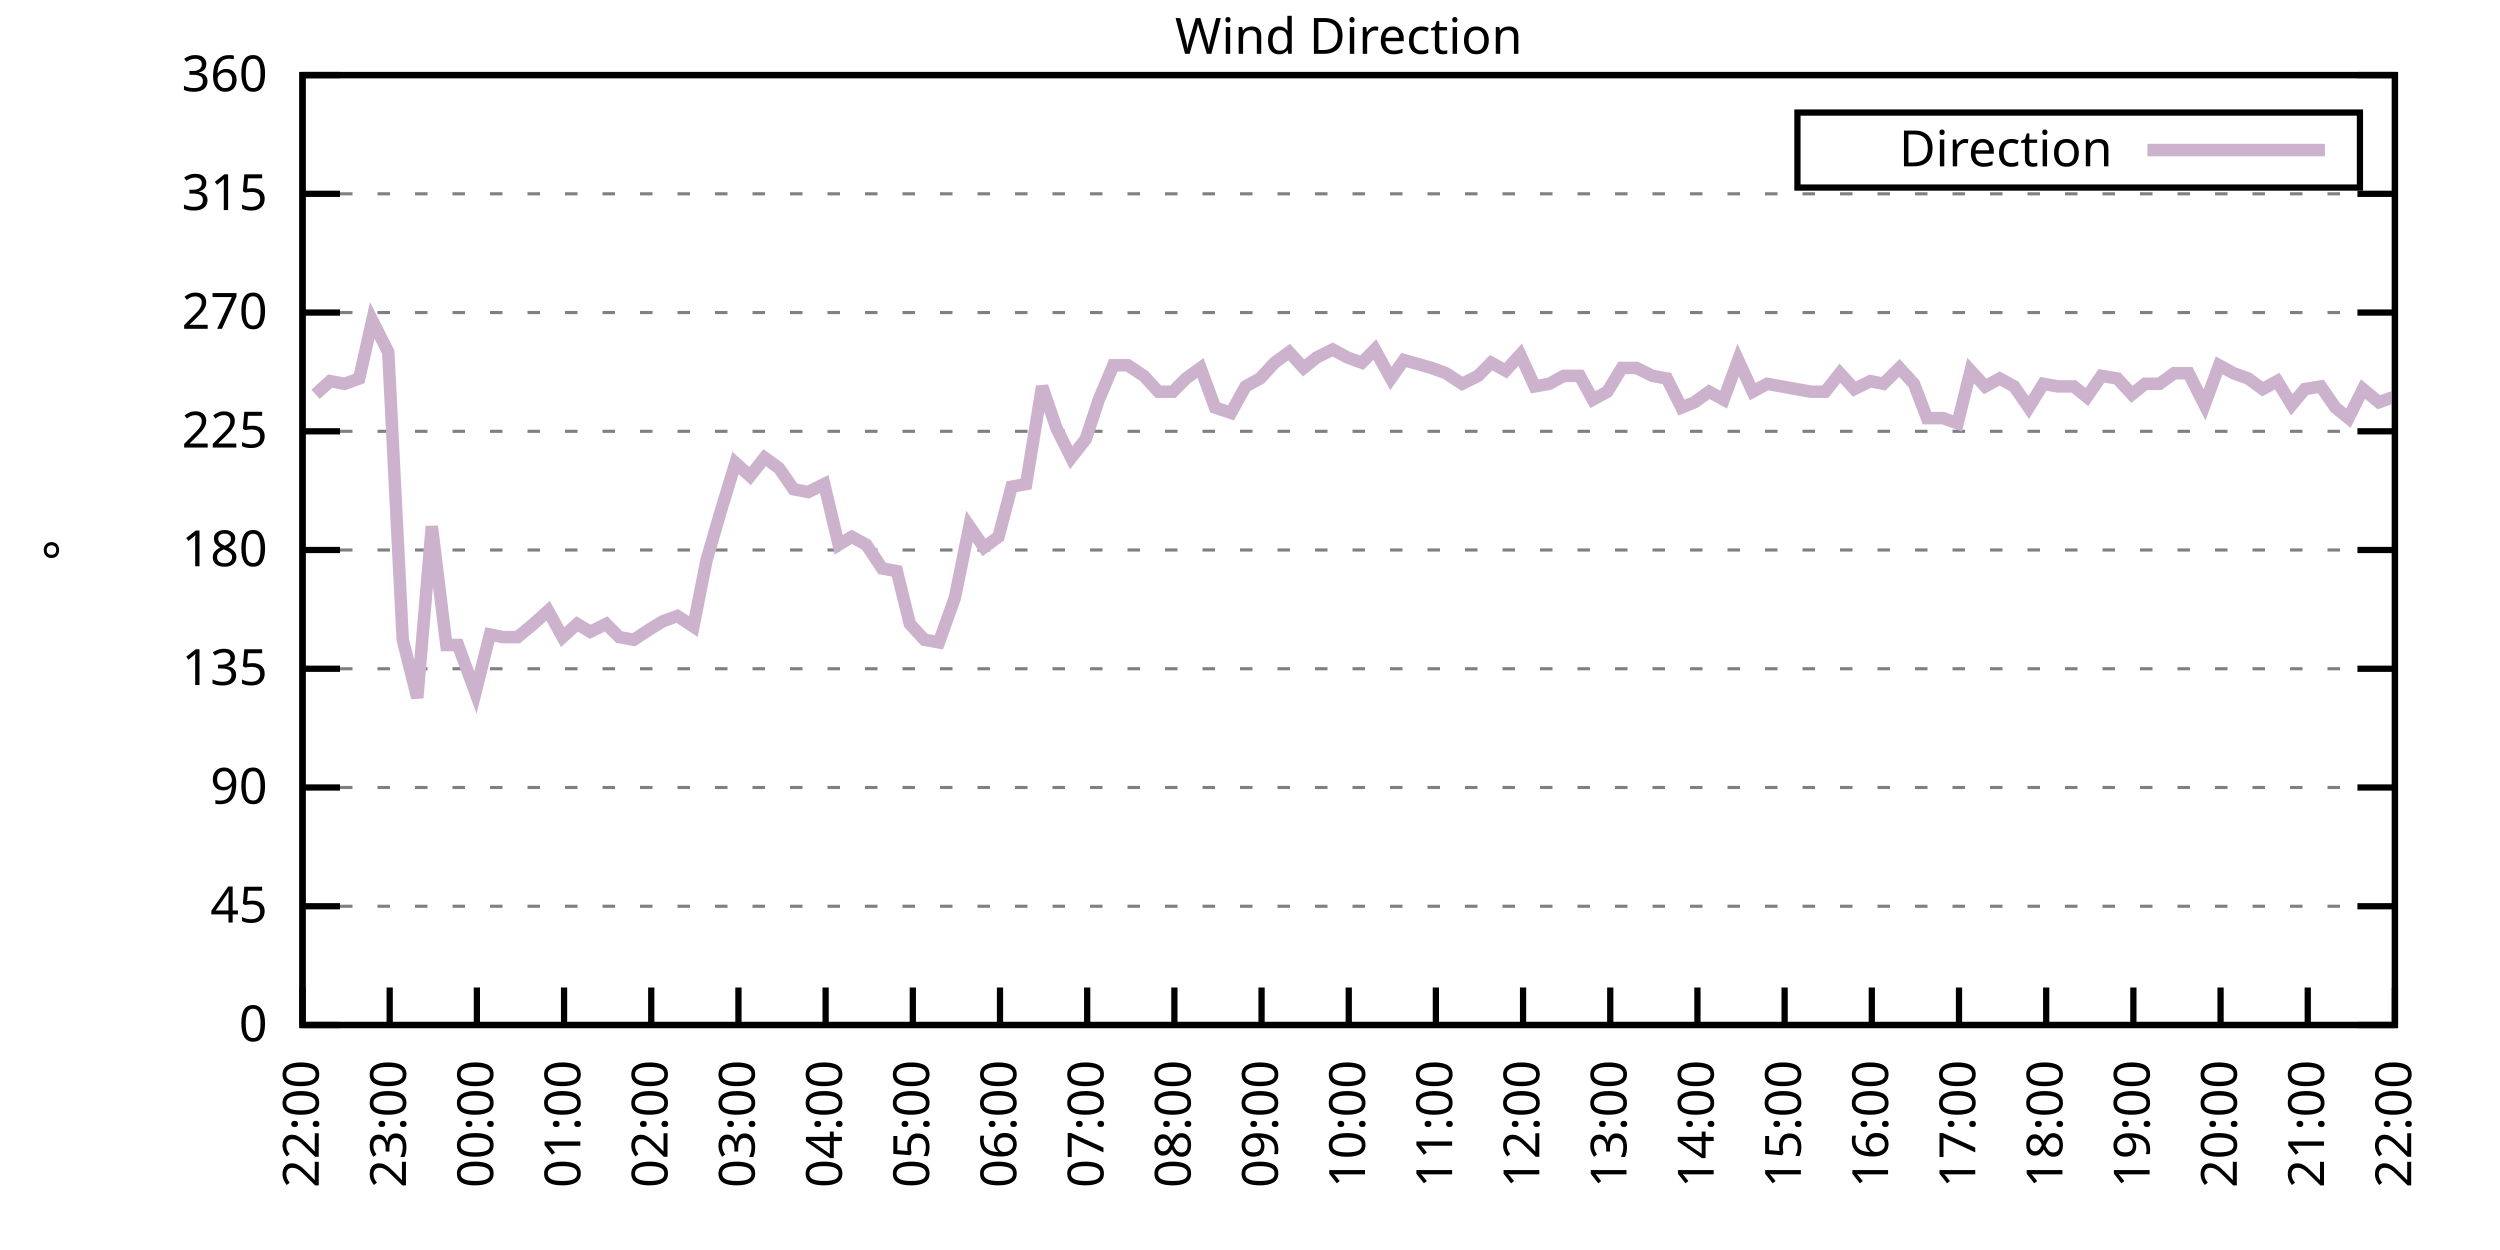
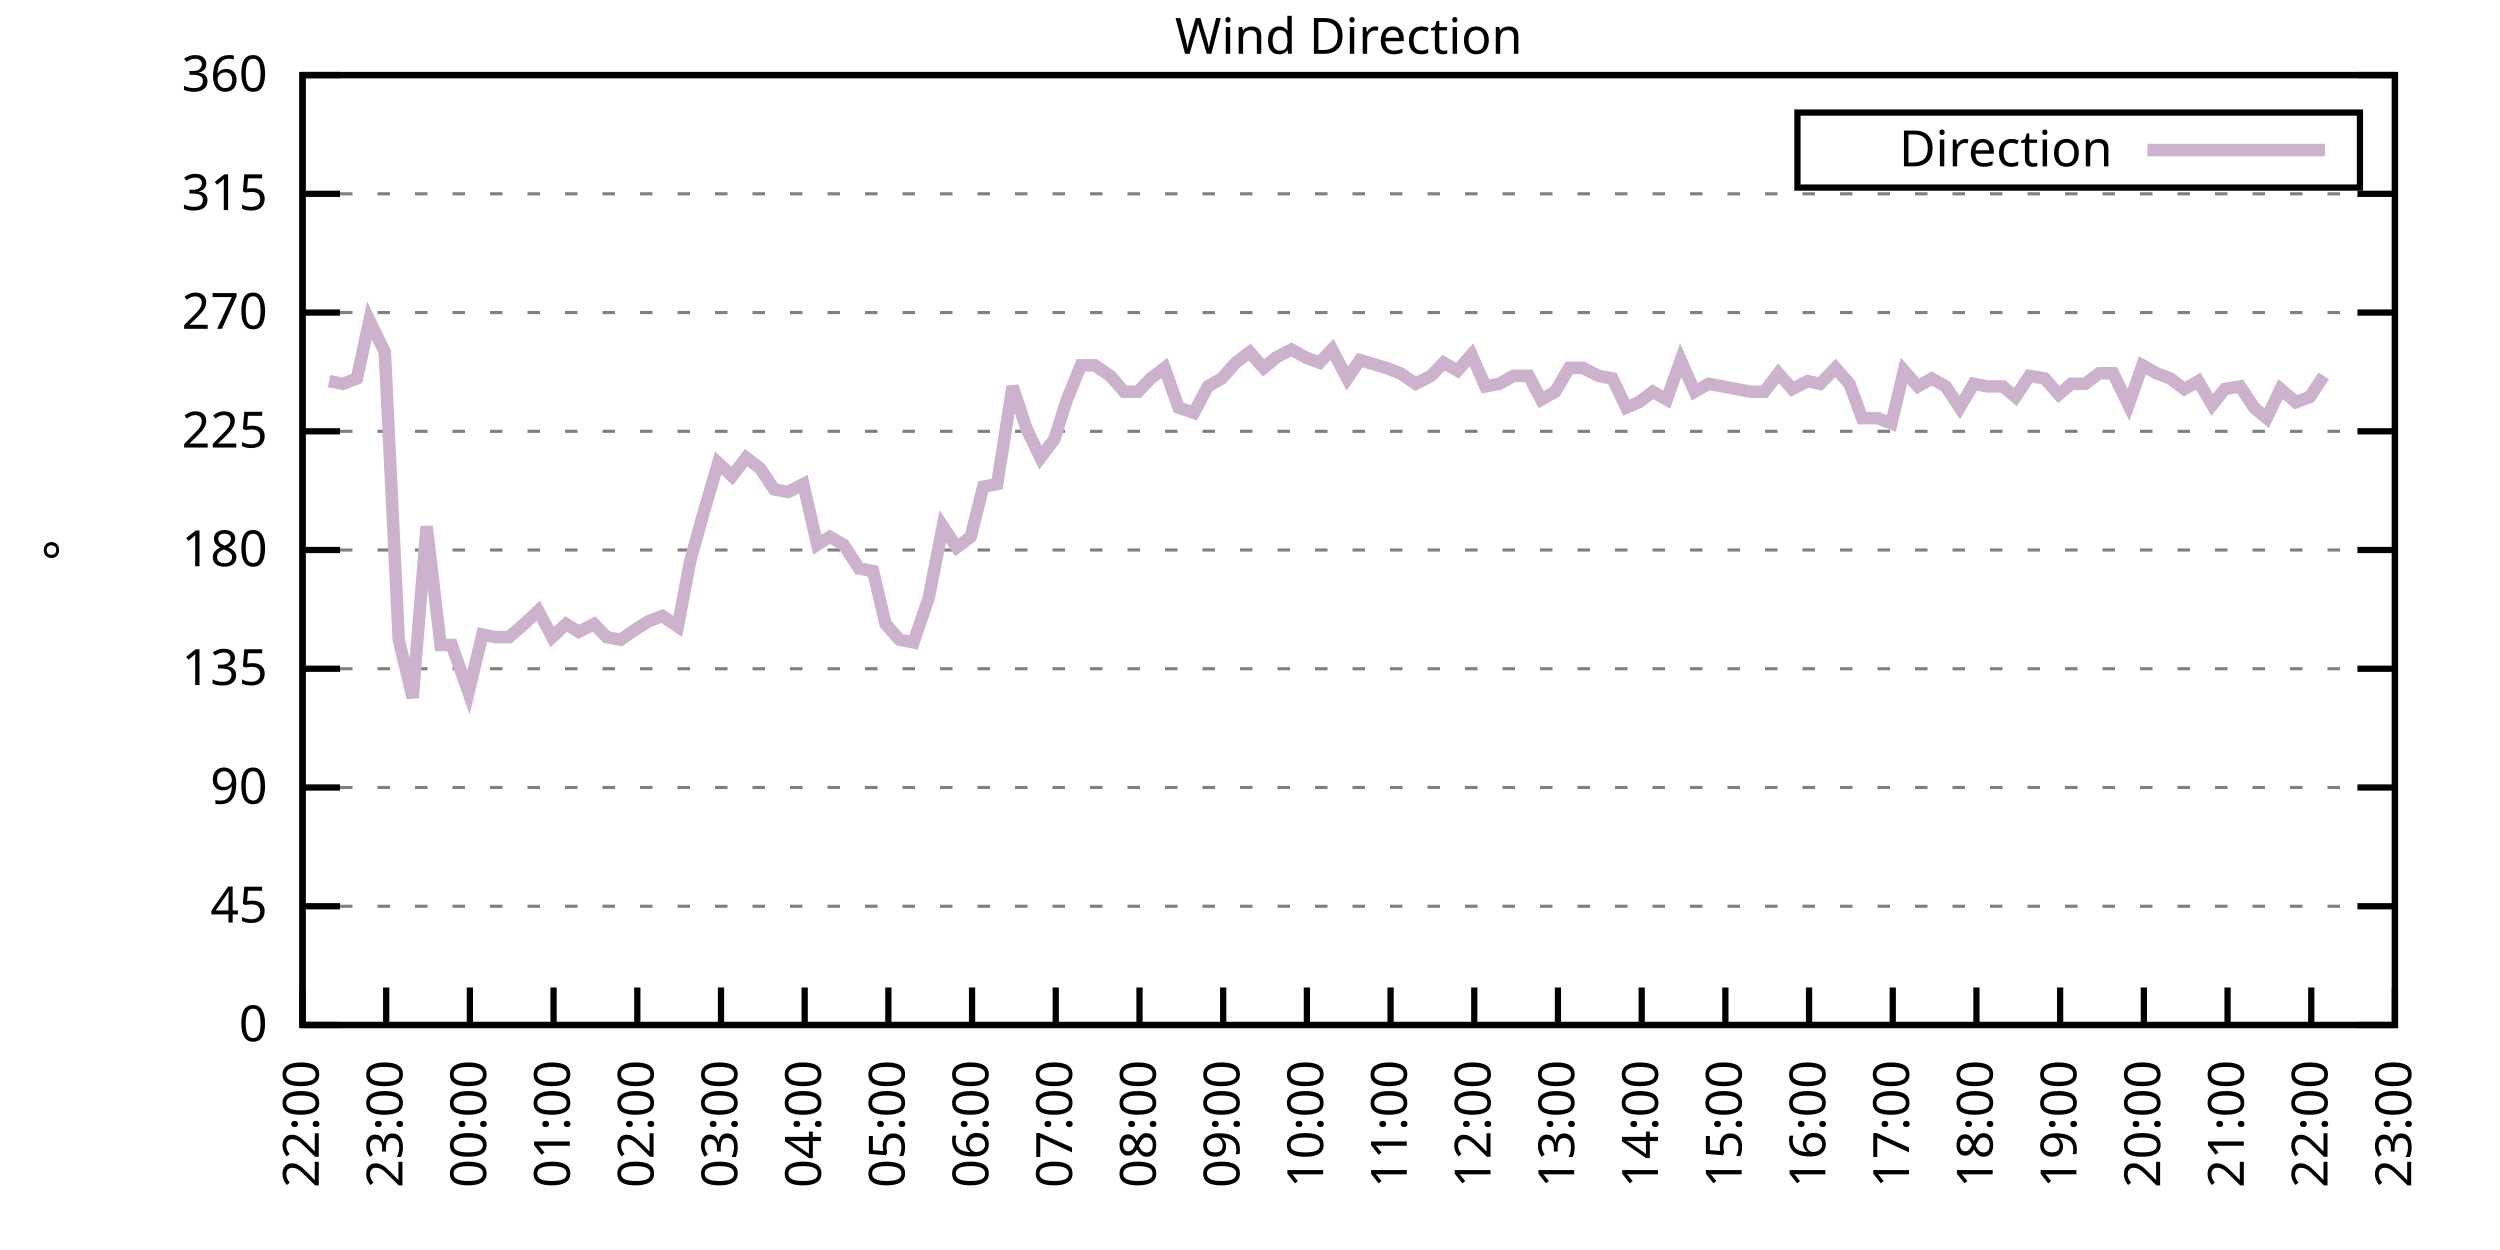
<svg xmlns="http://www.w3.org/2000/svg" xmlns:xlink="http://www.w3.org/1999/xlink" width="400" height="200" viewBox="0 0 400 200">
  <g id="gnuplot_canvas">
    <rect x="0" y="0" width="400" height="200" fill="none" />
    <defs>
      <circle id="gpDot" r="0.5" stroke-width="0.5" stroke="currentColor" />
      <path id="gpPt0" stroke-width="0.333" stroke="currentColor" d="M-1,0 h2 M0,-1 v2" />
      <path id="gpPt1" stroke-width="0.333" stroke="currentColor" d="M-1,-1 L1,1 M1,-1 L-1,1" />
      <path id="gpPt2" stroke-width="0.333" stroke="currentColor" d="M-1,0 L1,0 M0,-1 L0,1 M-1,-1 L1,1 M-1,1 L1,-1" />
      <rect id="gpPt3" stroke-width="0.333" stroke="currentColor" x="-1" y="-1" width="2" height="2" />
      <rect id="gpPt4" stroke-width="0.333" stroke="currentColor" fill="currentColor" x="-1" y="-1" width="2" height="2" />
      <circle id="gpPt5" stroke-width="0.333" stroke="currentColor" cx="0" cy="0" r="1" />
      <use xlink:href="#gpPt5" id="gpPt6" fill="currentColor" stroke="none" />
      <path id="gpPt7" stroke-width="0.333" stroke="currentColor" d="M0,-1.33 L-1.33,0.67 L1.33,0.67 z" />
      <use xlink:href="#gpPt7" id="gpPt8" fill="currentColor" stroke="none" />
      <use xlink:href="#gpPt7" id="gpPt9" stroke="currentColor" transform="rotate(180)" />
      <use xlink:href="#gpPt9" id="gpPt10" fill="currentColor" stroke="none" />
      <use xlink:href="#gpPt3" id="gpPt11" stroke="currentColor" transform="rotate(45)" />
      <use xlink:href="#gpPt11" id="gpPt12" fill="currentColor" stroke="none" />
      <path id="gpPt13" stroke-width="0.333" stroke="currentColor" d="M0,1.330 L1.265,0.411 L0.782,-1.067 L-0.782,-1.076 L-1.265,0.411 z" />
      <use xlink:href="#gpPt13" id="gpPt14" fill="currentColor" stroke="none" />
      <filter id="textbox" filterUnits="objectBoundingBox" x="0" y="0" height="1" width="1">
        <feFlood flood-color="white" flood-opacity="1" result="bgnd" />
        <feComposite in="SourceGraphic" in2="bgnd" operator="atop" />
      </filter>
      <filter id="greybox" filterUnits="objectBoundingBox" x="0" y="0" height="1" width="1">
        <feFlood flood-color="lightgrey" flood-opacity="1" result="grey" />
        <feComposite in="SourceGraphic" in2="grey" operator="atop" />
      </filter>
    </defs>
    <g fill="none" color="white" stroke="currentColor" stroke-width="1.00" stroke-linecap="butt" stroke-linejoin="miter">
</g>
    <g fill="none" color="black" stroke="currentColor" stroke-width="1.00" stroke-linecap="butt" stroke-linejoin="miter">
      <g stroke="none" shape-rendering="crispEdges">
        <polygon fill="rgb(255, 255, 255)" points="48.40,164.00 383.18,164.00 383.18,12.02 48.40,12.02 " />
      </g>
    </g>
    <g fill="none" color="black" stroke="currentColor" stroke-width="1.00" stroke-linecap="butt" stroke-linejoin="miter">
</g>
    <g fill="none" color="black" stroke="black" stroke-width="0.50" stroke-linecap="butt" stroke-linejoin="miter">
</g>
    <g fill="none" color="gray" stroke="currentColor" stroke-width="0.50" stroke-linecap="butt" stroke-linejoin="miter">
      <path stroke="gray" stroke-dasharray="2,4" class="gridline" d="M48.40,164.00 L383.19,164.00  " />
    </g>
    <g fill="none" color="gray" stroke="gray" stroke-width="1.00" stroke-linecap="butt" stroke-linejoin="miter">
</g>
    <g fill="none" color="black" stroke="currentColor" stroke-width="1.00" stroke-linecap="butt" stroke-linejoin="miter">
      <path stroke="black" d="M48.40,164.00 L54.40,164.00 M383.19,164.00 L377.19,164.00  " />
      <g transform="translate(42.80,166.60)" stroke="none" fill="black" font-family="Sans" font-size="8.00" text-anchor="end">
        <text>
          <tspan font-family="Sans"> 0</tspan>
        </text>
      </g>
    </g>
    <g fill="none" color="black" stroke="currentColor" stroke-width="1.00" stroke-linecap="butt" stroke-linejoin="miter">
</g>
    <g fill="none" color="black" stroke="black" stroke-width="0.50" stroke-linecap="butt" stroke-linejoin="miter">
</g>
    <g fill="none" color="gray" stroke="currentColor" stroke-width="0.50" stroke-linecap="butt" stroke-linejoin="miter">
      <path stroke="gray" stroke-dasharray="2,4" class="gridline" d="M48.40,145.00 L383.19,145.00  " />
    </g>
    <g fill="none" color="gray" stroke="gray" stroke-width="1.00" stroke-linecap="butt" stroke-linejoin="miter">
</g>
    <g fill="none" color="black" stroke="currentColor" stroke-width="1.00" stroke-linecap="butt" stroke-linejoin="miter">
      <path stroke="black" d="M48.40,145.00 L54.40,145.00 M383.19,145.00 L377.19,145.00  " />
      <g transform="translate(42.80,147.60)" stroke="none" fill="black" font-family="Sans" font-size="8.00" text-anchor="end">
        <text>
          <tspan font-family="Sans"> 45</tspan>
        </text>
      </g>
    </g>
    <g fill="none" color="black" stroke="currentColor" stroke-width="1.00" stroke-linecap="butt" stroke-linejoin="miter">
</g>
    <g fill="none" color="black" stroke="black" stroke-width="0.50" stroke-linecap="butt" stroke-linejoin="miter">
</g>
    <g fill="none" color="gray" stroke="currentColor" stroke-width="0.50" stroke-linecap="butt" stroke-linejoin="miter">
      <path stroke="gray" stroke-dasharray="2,4" class="gridline" d="M48.40,126.00 L383.19,126.00  " />
    </g>
    <g fill="none" color="gray" stroke="gray" stroke-width="1.00" stroke-linecap="butt" stroke-linejoin="miter">
</g>
    <g fill="none" color="black" stroke="currentColor" stroke-width="1.00" stroke-linecap="butt" stroke-linejoin="miter">
      <path stroke="black" d="M48.40,126.00 L54.40,126.00 M383.19,126.00 L377.19,126.00  " />
      <g transform="translate(42.80,128.60)" stroke="none" fill="black" font-family="Sans" font-size="8.00" text-anchor="end">
        <text>
          <tspan font-family="Sans"> 90</tspan>
        </text>
      </g>
    </g>
    <g fill="none" color="black" stroke="currentColor" stroke-width="1.00" stroke-linecap="butt" stroke-linejoin="miter">
</g>
    <g fill="none" color="black" stroke="black" stroke-width="0.50" stroke-linecap="butt" stroke-linejoin="miter">
</g>
    <g fill="none" color="gray" stroke="currentColor" stroke-width="0.50" stroke-linecap="butt" stroke-linejoin="miter">
      <path stroke="gray" stroke-dasharray="2,4" class="gridline" d="M48.40,107.00 L383.19,107.00  " />
    </g>
    <g fill="none" color="gray" stroke="gray" stroke-width="1.00" stroke-linecap="butt" stroke-linejoin="miter">
</g>
    <g fill="none" color="black" stroke="currentColor" stroke-width="1.00" stroke-linecap="butt" stroke-linejoin="miter">
      <path stroke="black" d="M48.40,107.00 L54.40,107.00 M383.19,107.00 L377.19,107.00  " />
      <g transform="translate(42.80,109.60)" stroke="none" fill="black" font-family="Sans" font-size="8.00" text-anchor="end">
        <text>
          <tspan font-family="Sans"> 135</tspan>
        </text>
      </g>
    </g>
    <g fill="none" color="black" stroke="currentColor" stroke-width="1.00" stroke-linecap="butt" stroke-linejoin="miter">
</g>
    <g fill="none" color="black" stroke="black" stroke-width="0.50" stroke-linecap="butt" stroke-linejoin="miter">
</g>
    <g fill="none" color="gray" stroke="currentColor" stroke-width="0.50" stroke-linecap="butt" stroke-linejoin="miter">
      <path stroke="gray" stroke-dasharray="2,4" class="gridline" d="M48.40,88.00 L383.19,88.00  " />
    </g>
    <g fill="none" color="gray" stroke="gray" stroke-width="1.00" stroke-linecap="butt" stroke-linejoin="miter">
</g>
    <g fill="none" color="black" stroke="currentColor" stroke-width="1.00" stroke-linecap="butt" stroke-linejoin="miter">
      <path stroke="black" d="M48.40,88.00 L54.40,88.00 M383.19,88.00 L377.19,88.00  " />
      <g transform="translate(42.80,90.60)" stroke="none" fill="black" font-family="Sans" font-size="8.00" text-anchor="end">
        <text>
          <tspan font-family="Sans"> 180</tspan>
        </text>
      </g>
    </g>
    <g fill="none" color="black" stroke="currentColor" stroke-width="1.00" stroke-linecap="butt" stroke-linejoin="miter">
</g>
    <g fill="none" color="black" stroke="black" stroke-width="0.50" stroke-linecap="butt" stroke-linejoin="miter">
</g>
    <g fill="none" color="gray" stroke="currentColor" stroke-width="0.50" stroke-linecap="butt" stroke-linejoin="miter">
      <path stroke="gray" stroke-dasharray="2,4" class="gridline" d="M48.40,69.01 L383.19,69.01  " />
    </g>
    <g fill="none" color="gray" stroke="gray" stroke-width="1.00" stroke-linecap="butt" stroke-linejoin="miter">
</g>
    <g fill="none" color="black" stroke="currentColor" stroke-width="1.00" stroke-linecap="butt" stroke-linejoin="miter">
      <path stroke="black" d="M48.40,69.01 L54.40,69.01 M383.19,69.01 L377.19,69.01  " />
      <g transform="translate(42.80,71.61)" stroke="none" fill="black" font-family="Sans" font-size="8.00" text-anchor="end">
        <text>
          <tspan font-family="Sans"> 225</tspan>
        </text>
      </g>
    </g>
    <g fill="none" color="black" stroke="currentColor" stroke-width="1.00" stroke-linecap="butt" stroke-linejoin="miter">
</g>
    <g fill="none" color="black" stroke="black" stroke-width="0.50" stroke-linecap="butt" stroke-linejoin="miter">
</g>
    <g fill="none" color="gray" stroke="currentColor" stroke-width="0.50" stroke-linecap="butt" stroke-linejoin="miter">
      <path stroke="gray" stroke-dasharray="2,4" class="gridline" d="M48.40,50.01 L383.19,50.01  " />
    </g>
    <g fill="none" color="gray" stroke="gray" stroke-width="1.00" stroke-linecap="butt" stroke-linejoin="miter">
</g>
    <g fill="none" color="black" stroke="currentColor" stroke-width="1.00" stroke-linecap="butt" stroke-linejoin="miter">
      <path stroke="black" d="M48.40,50.01 L54.40,50.01 M383.19,50.01 L377.19,50.01  " />
      <g transform="translate(42.80,52.61)" stroke="none" fill="black" font-family="Sans" font-size="8.00" text-anchor="end">
        <text>
          <tspan font-family="Sans"> 270</tspan>
        </text>
      </g>
    </g>
    <g fill="none" color="black" stroke="currentColor" stroke-width="1.00" stroke-linecap="butt" stroke-linejoin="miter">
</g>
    <g fill="none" color="black" stroke="black" stroke-width="0.50" stroke-linecap="butt" stroke-linejoin="miter">
</g>
    <g fill="none" color="gray" stroke="currentColor" stroke-width="0.50" stroke-linecap="butt" stroke-linejoin="miter">
      <path stroke="gray" stroke-dasharray="2,4" class="gridline" d="M48.40,31.01 L383.19,31.01  " />
    </g>
    <g fill="none" color="gray" stroke="gray" stroke-width="1.00" stroke-linecap="butt" stroke-linejoin="miter">
</g>
    <g fill="none" color="black" stroke="currentColor" stroke-width="1.00" stroke-linecap="butt" stroke-linejoin="miter">
      <path stroke="black" d="M48.40,31.01 L54.40,31.01 M383.19,31.01 L377.19,31.01  " />
      <g transform="translate(42.80,33.61)" stroke="none" fill="black" font-family="Sans" font-size="8.00" text-anchor="end">
        <text>
          <tspan font-family="Sans"> 315</tspan>
        </text>
      </g>
    </g>
    <g fill="none" color="black" stroke="currentColor" stroke-width="1.00" stroke-linecap="butt" stroke-linejoin="miter">
</g>
    <g fill="none" color="black" stroke="black" stroke-width="0.50" stroke-linecap="butt" stroke-linejoin="miter">
</g>
    <g fill="none" color="gray" stroke="currentColor" stroke-width="0.50" stroke-linecap="butt" stroke-linejoin="miter">
      <path stroke="gray" stroke-dasharray="2,4" class="gridline" d="M48.40,12.01 L383.19,12.01  " />
    </g>
    <g fill="none" color="gray" stroke="gray" stroke-width="1.00" stroke-linecap="butt" stroke-linejoin="miter">
</g>
    <g fill="none" color="black" stroke="currentColor" stroke-width="1.00" stroke-linecap="butt" stroke-linejoin="miter">
      <path stroke="black" d="M48.40,12.01 L54.40,12.01 M383.19,12.01 L377.19,12.01  " />
      <g transform="translate(42.80,14.61)" stroke="none" fill="black" font-family="Sans" font-size="8.00" text-anchor="end">
        <text>
          <tspan font-family="Sans"> 360</tspan>
        </text>
      </g>
    </g>
    <g fill="none" color="black" stroke="currentColor" stroke-width="1.00" stroke-linecap="butt" stroke-linejoin="miter">
      <path stroke="black" d="M48.40,164.00 L48.40,158.00  " />
      <g transform="translate(51.00,169.60) rotate(270.00)" stroke="none" fill="black" font-family="Sans" font-size="8.00" text-anchor="end">
        <text>
          <tspan font-family="Sans">22:00</tspan>
        </text>
      </g>
    </g>
    <g fill="none" color="black" stroke="currentColor" stroke-width="1.00" stroke-linecap="butt" stroke-linejoin="miter">
-       <path stroke="black" d="M62.35,164.00 L62.35,158.00  " />
-       <g transform="translate(64.95,169.60) rotate(270.00)" stroke="none" fill="black" font-family="Sans" font-size="8.00" text-anchor="end">
+       <path stroke="black" d="M61.79,164.00 L61.79,158.00  " />
+       <g transform="translate(64.39,169.60) rotate(270.00)" stroke="none" fill="black" font-family="Sans" font-size="8.00" text-anchor="end">
        <text>
          <tspan font-family="Sans">23:00</tspan>
        </text>
      </g>
    </g>
    <g fill="none" color="black" stroke="currentColor" stroke-width="1.00" stroke-linecap="butt" stroke-linejoin="miter">
-       <path stroke="black" d="M76.30,164.00 L76.30,158.00  " />
-       <g transform="translate(78.90,169.60) rotate(270.00)" stroke="none" fill="black" font-family="Sans" font-size="8.00" text-anchor="end">
+       <path stroke="black" d="M75.18,164.00 L75.18,158.00  " />
+       <g transform="translate(77.78,169.60) rotate(270.00)" stroke="none" fill="black" font-family="Sans" font-size="8.00" text-anchor="end">
        <text>
          <tspan font-family="Sans">00:00</tspan>
        </text>
      </g>
    </g>
    <g fill="none" color="black" stroke="currentColor" stroke-width="1.00" stroke-linecap="butt" stroke-linejoin="miter">
-       <path stroke="black" d="M90.25,164.00 L90.25,158.00  " />
-       <g transform="translate(92.85,169.60) rotate(270.00)" stroke="none" fill="black" font-family="Sans" font-size="8.00" text-anchor="end">
+       <path stroke="black" d="M88.57,164.00 L88.57,158.00  " />
+       <g transform="translate(91.17,169.60) rotate(270.00)" stroke="none" fill="black" font-family="Sans" font-size="8.00" text-anchor="end">
        <text>
          <tspan font-family="Sans">01:00</tspan>
        </text>
      </g>
    </g>
    <g fill="none" color="black" stroke="currentColor" stroke-width="1.00" stroke-linecap="butt" stroke-linejoin="miter">
-       <path stroke="black" d="M104.20,164.00 L104.20,158.00  " />
-       <g transform="translate(106.80,169.60) rotate(270.00)" stroke="none" fill="black" font-family="Sans" font-size="8.00" text-anchor="end">
+       <path stroke="black" d="M101.97,164.00 L101.97,158.00  " />
+       <g transform="translate(104.57,169.60) rotate(270.00)" stroke="none" fill="black" font-family="Sans" font-size="8.00" text-anchor="end">
        <text>
          <tspan font-family="Sans">02:00</tspan>
        </text>
      </g>
    </g>
    <g fill="none" color="black" stroke="currentColor" stroke-width="1.00" stroke-linecap="butt" stroke-linejoin="miter">
-       <path stroke="black" d="M118.15,164.00 L118.15,158.00  " />
-       <g transform="translate(120.75,169.60) rotate(270.00)" stroke="none" fill="black" font-family="Sans" font-size="8.00" text-anchor="end">
+       <path stroke="black" d="M115.36,164.00 L115.36,158.00  " />
+       <g transform="translate(117.96,169.60) rotate(270.00)" stroke="none" fill="black" font-family="Sans" font-size="8.00" text-anchor="end">
        <text>
          <tspan font-family="Sans">03:00</tspan>
        </text>
      </g>
    </g>
    <g fill="none" color="black" stroke="currentColor" stroke-width="1.00" stroke-linecap="butt" stroke-linejoin="miter">
-       <path stroke="black" d="M132.10,164.00 L132.10,158.00  " />
-       <g transform="translate(134.70,169.60) rotate(270.00)" stroke="none" fill="black" font-family="Sans" font-size="8.00" text-anchor="end">
+       <path stroke="black" d="M128.75,164.00 L128.75,158.00  " />
+       <g transform="translate(131.35,169.60) rotate(270.00)" stroke="none" fill="black" font-family="Sans" font-size="8.00" text-anchor="end">
        <text>
          <tspan font-family="Sans">04:00</tspan>
        </text>
      </g>
    </g>
    <g fill="none" color="black" stroke="currentColor" stroke-width="1.00" stroke-linecap="butt" stroke-linejoin="miter">
-       <path stroke="black" d="M146.05,164.00 L146.05,158.00  " />
-       <g transform="translate(148.65,169.60) rotate(270.00)" stroke="none" fill="black" font-family="Sans" font-size="8.00" text-anchor="end">
+       <path stroke="black" d="M142.14,164.00 L142.14,158.00  " />
+       <g transform="translate(144.74,169.60) rotate(270.00)" stroke="none" fill="black" font-family="Sans" font-size="8.00" text-anchor="end">
        <text>
          <tspan font-family="Sans">05:00</tspan>
        </text>
      </g>
    </g>
    <g fill="none" color="black" stroke="currentColor" stroke-width="1.00" stroke-linecap="butt" stroke-linejoin="miter">
-       <path stroke="black" d="M160.00,164.00 L160.00,158.00  " />
-       <g transform="translate(162.60,169.60) rotate(270.00)" stroke="none" fill="black" font-family="Sans" font-size="8.00" text-anchor="end">
+       <path stroke="black" d="M155.53,164.00 L155.53,158.00  " />
+       <g transform="translate(158.13,169.60) rotate(270.00)" stroke="none" fill="black" font-family="Sans" font-size="8.00" text-anchor="end">
        <text>
          <tspan font-family="Sans">06:00</tspan>
        </text>
      </g>
    </g>
    <g fill="none" color="black" stroke="currentColor" stroke-width="1.00" stroke-linecap="butt" stroke-linejoin="miter">
-       <path stroke="black" d="M173.95,164.00 L173.95,158.00  " />
-       <g transform="translate(176.55,169.60) rotate(270.00)" stroke="none" fill="black" font-family="Sans" font-size="8.00" text-anchor="end">
+       <path stroke="black" d="M168.92,164.00 L168.92,158.00  " />
+       <g transform="translate(171.52,169.60) rotate(270.00)" stroke="none" fill="black" font-family="Sans" font-size="8.00" text-anchor="end">
        <text>
          <tspan font-family="Sans">07:00</tspan>
        </text>
      </g>
    </g>
    <g fill="none" color="black" stroke="currentColor" stroke-width="1.00" stroke-linecap="butt" stroke-linejoin="miter">
-       <path stroke="black" d="M187.90,164.00 L187.90,158.00  " />
-       <g transform="translate(190.50,169.60) rotate(270.00)" stroke="none" fill="black" font-family="Sans" font-size="8.00" text-anchor="end">
+       <path stroke="black" d="M182.32,164.00 L182.32,158.00  " />
+       <g transform="translate(184.92,169.60) rotate(270.00)" stroke="none" fill="black" font-family="Sans" font-size="8.00" text-anchor="end">
        <text>
          <tspan font-family="Sans">08:00</tspan>
        </text>
      </g>
    </g>
    <g fill="none" color="black" stroke="currentColor" stroke-width="1.00" stroke-linecap="butt" stroke-linejoin="miter">
-       <path stroke="black" d="M201.85,164.00 L201.85,158.00  " />
-       <g transform="translate(204.45,169.60) rotate(270.00)" stroke="none" fill="black" font-family="Sans" font-size="8.00" text-anchor="end">
+       <path stroke="black" d="M195.71,164.00 L195.71,158.00  " />
+       <g transform="translate(198.31,169.60) rotate(270.00)" stroke="none" fill="black" font-family="Sans" font-size="8.00" text-anchor="end">
        <text>
          <tspan font-family="Sans">09:00</tspan>
        </text>
      </g>
    </g>
    <g fill="none" color="black" stroke="currentColor" stroke-width="1.00" stroke-linecap="butt" stroke-linejoin="miter">
-       <path stroke="black" d="M215.80,164.00 L215.80,158.00  " />
-       <g transform="translate(218.40,169.60) rotate(270.00)" stroke="none" fill="black" font-family="Sans" font-size="8.00" text-anchor="end">
+       <path stroke="black" d="M209.10,164.00 L209.10,158.00  " />
+       <g transform="translate(211.70,169.60) rotate(270.00)" stroke="none" fill="black" font-family="Sans" font-size="8.00" text-anchor="end">
        <text>
          <tspan font-family="Sans">10:00</tspan>
        </text>
      </g>
    </g>
    <g fill="none" color="black" stroke="currentColor" stroke-width="1.00" stroke-linecap="butt" stroke-linejoin="miter">
-       <path stroke="black" d="M229.74,164.00 L229.74,158.00  " />
-       <g transform="translate(232.34,169.60) rotate(270.00)" stroke="none" fill="black" font-family="Sans" font-size="8.00" text-anchor="end">
+       <path stroke="black" d="M222.49,164.00 L222.49,158.00  " />
+       <g transform="translate(225.09,169.60) rotate(270.00)" stroke="none" fill="black" font-family="Sans" font-size="8.00" text-anchor="end">
        <text>
          <tspan font-family="Sans">11:00</tspan>
        </text>
      </g>
    </g>
    <g fill="none" color="black" stroke="currentColor" stroke-width="1.00" stroke-linecap="butt" stroke-linejoin="miter">
-       <path stroke="black" d="M243.69,164.00 L243.69,158.00  " />
-       <g transform="translate(246.29,169.60) rotate(270.00)" stroke="none" fill="black" font-family="Sans" font-size="8.00" text-anchor="end">
+       <path stroke="black" d="M235.88,164.00 L235.88,158.00  " />
+       <g transform="translate(238.48,169.60) rotate(270.00)" stroke="none" fill="black" font-family="Sans" font-size="8.00" text-anchor="end">
        <text>
          <tspan font-family="Sans">12:00</tspan>
        </text>
      </g>
    </g>
    <g fill="none" color="black" stroke="currentColor" stroke-width="1.00" stroke-linecap="butt" stroke-linejoin="miter">
-       <path stroke="black" d="M257.64,164.00 L257.64,158.00  " />
-       <g transform="translate(260.24,169.60) rotate(270.00)" stroke="none" fill="black" font-family="Sans" font-size="8.00" text-anchor="end">
+       <path stroke="black" d="M249.27,164.00 L249.27,158.00  " />
+       <g transform="translate(251.87,169.60) rotate(270.00)" stroke="none" fill="black" font-family="Sans" font-size="8.00" text-anchor="end">
        <text>
          <tspan font-family="Sans">13:00</tspan>
        </text>
      </g>
    </g>
    <g fill="none" color="black" stroke="currentColor" stroke-width="1.00" stroke-linecap="butt" stroke-linejoin="miter">
-       <path stroke="black" d="M271.59,164.00 L271.59,158.00  " />
-       <g transform="translate(274.19,169.60) rotate(270.00)" stroke="none" fill="black" font-family="Sans" font-size="8.00" text-anchor="end">
+       <path stroke="black" d="M262.67,164.00 L262.67,158.00  " />
+       <g transform="translate(265.27,169.60) rotate(270.00)" stroke="none" fill="black" font-family="Sans" font-size="8.00" text-anchor="end">
        <text>
          <tspan font-family="Sans">14:00</tspan>
        </text>
      </g>
    </g>
    <g fill="none" color="black" stroke="currentColor" stroke-width="1.00" stroke-linecap="butt" stroke-linejoin="miter">
-       <path stroke="black" d="M285.54,164.00 L285.54,158.00  " />
-       <g transform="translate(288.14,169.60) rotate(270.00)" stroke="none" fill="black" font-family="Sans" font-size="8.00" text-anchor="end">
+       <path stroke="black" d="M276.06,164.00 L276.06,158.00  " />
+       <g transform="translate(278.66,169.60) rotate(270.00)" stroke="none" fill="black" font-family="Sans" font-size="8.00" text-anchor="end">
        <text>
          <tspan font-family="Sans">15:00</tspan>
        </text>
      </g>
    </g>
    <g fill="none" color="black" stroke="currentColor" stroke-width="1.00" stroke-linecap="butt" stroke-linejoin="miter">
-       <path stroke="black" d="M299.49,164.00 L299.49,158.00  " />
-       <g transform="translate(302.09,169.60) rotate(270.00)" stroke="none" fill="black" font-family="Sans" font-size="8.00" text-anchor="end">
+       <path stroke="black" d="M289.45,164.00 L289.45,158.00  " />
+       <g transform="translate(292.05,169.60) rotate(270.00)" stroke="none" fill="black" font-family="Sans" font-size="8.00" text-anchor="end">
        <text>
          <tspan font-family="Sans">16:00</tspan>
        </text>
      </g>
    </g>
    <g fill="none" color="black" stroke="currentColor" stroke-width="1.00" stroke-linecap="butt" stroke-linejoin="miter">
-       <path stroke="black" d="M313.44,164.00 L313.44,158.00  " />
-       <g transform="translate(316.04,169.60) rotate(270.00)" stroke="none" fill="black" font-family="Sans" font-size="8.00" text-anchor="end">
+       <path stroke="black" d="M302.84,164.00 L302.84,158.00  " />
+       <g transform="translate(305.44,169.60) rotate(270.00)" stroke="none" fill="black" font-family="Sans" font-size="8.00" text-anchor="end">
        <text>
          <tspan font-family="Sans">17:00</tspan>
        </text>
      </g>
    </g>
    <g fill="none" color="black" stroke="currentColor" stroke-width="1.00" stroke-linecap="butt" stroke-linejoin="miter">
-       <path stroke="black" d="M327.39,164.00 L327.39,158.00  " />
-       <g transform="translate(329.99,169.60) rotate(270.00)" stroke="none" fill="black" font-family="Sans" font-size="8.00" text-anchor="end">
+       <path stroke="black" d="M316.23,164.00 L316.23,158.00  " />
+       <g transform="translate(318.83,169.60) rotate(270.00)" stroke="none" fill="black" font-family="Sans" font-size="8.00" text-anchor="end">
        <text>
          <tspan font-family="Sans">18:00</tspan>
        </text>
      </g>
    </g>
    <g fill="none" color="black" stroke="currentColor" stroke-width="1.00" stroke-linecap="butt" stroke-linejoin="miter">
-       <path stroke="black" d="M341.34,164.00 L341.34,158.00  " />
-       <g transform="translate(343.94,169.60) rotate(270.00)" stroke="none" fill="black" font-family="Sans" font-size="8.00" text-anchor="end">
+       <path stroke="black" d="M329.62,164.00 L329.62,158.00  " />
+       <g transform="translate(332.22,169.60) rotate(270.00)" stroke="none" fill="black" font-family="Sans" font-size="8.00" text-anchor="end">
        <text>
          <tspan font-family="Sans">19:00</tspan>
        </text>
      </g>
    </g>
    <g fill="none" color="black" stroke="currentColor" stroke-width="1.00" stroke-linecap="butt" stroke-linejoin="miter">
-       <path stroke="black" d="M355.29,164.00 L355.29,158.00  " />
-       <g transform="translate(357.89,169.60) rotate(270.00)" stroke="none" fill="black" font-family="Sans" font-size="8.00" text-anchor="end">
+       <path stroke="black" d="M343.02,164.00 L343.02,158.00  " />
+       <g transform="translate(345.62,169.60) rotate(270.00)" stroke="none" fill="black" font-family="Sans" font-size="8.00" text-anchor="end">
        <text>
          <tspan font-family="Sans">20:00</tspan>
        </text>
      </g>
    </g>
    <g fill="none" color="black" stroke="currentColor" stroke-width="1.00" stroke-linecap="butt" stroke-linejoin="miter">
-       <path stroke="black" d="M369.24,164.00 L369.24,158.00  " />
-       <g transform="translate(371.84,169.60) rotate(270.00)" stroke="none" fill="black" font-family="Sans" font-size="8.00" text-anchor="end">
+       <path stroke="black" d="M356.41,164.00 L356.41,158.00  " />
+       <g transform="translate(359.01,169.60) rotate(270.00)" stroke="none" fill="black" font-family="Sans" font-size="8.00" text-anchor="end">
        <text>
          <tspan font-family="Sans">21:00</tspan>
+         </text>
+       </g>
+     </g>
+     <g fill="none" color="black" stroke="currentColor" stroke-width="1.00" stroke-linecap="butt" stroke-linejoin="miter">
+       <path stroke="black" d="M369.80,164.00 L369.80,158.00  " />
+       <g transform="translate(372.40,169.60) rotate(270.00)" stroke="none" fill="black" font-family="Sans" font-size="8.00" text-anchor="end">
+         <text>
+           <tspan font-family="Sans">22:00</tspan>
        </text>
      </g>
    </g>
    <g fill="none" color="black" stroke="currentColor" stroke-width="1.00" stroke-linecap="butt" stroke-linejoin="miter">
      <path stroke="black" d="M383.19,164.00 L383.19,158.00  " />
      <g transform="translate(385.79,169.60) rotate(270.00)" stroke="none" fill="black" font-family="Sans" font-size="8.00" text-anchor="end">
        <text>
-           <tspan font-family="Sans">22:00</tspan>
+           <tspan font-family="Sans">23:00</tspan>
        </text>
      </g>
    </g>
    <g fill="none" color="black" stroke="currentColor" stroke-width="1.00" stroke-linecap="butt" stroke-linejoin="miter">
</g>
    <g fill="none" color="black" stroke="currentColor" stroke-width="1.00" stroke-linecap="butt" stroke-linejoin="miter">
      <path stroke="black" d="M48.40,12.01 L48.40,164.00 L383.19,164.00 L383.19,12.01 L48.40,12.01 Z  " />
    </g>
    <g fill="none" color="black" stroke="currentColor" stroke-width="1.00" stroke-linecap="butt" stroke-linejoin="miter">
</g>
    <g fill="none" color="black" stroke="currentColor" stroke-width="1.00" stroke-linecap="butt" stroke-linejoin="miter">
      <path stroke="black" d="M287.59,30.01 L287.59,18.01 L377.59,18.01 L377.59,30.01 L287.59,30.01 Z  " />
    </g>
    <g id="Wind_direction_plot_1">
      <g fill="none" color="white" stroke="black" stroke-width="2.00" stroke-linecap="butt" stroke-linejoin="miter">
</g>
      <g fill="none" color="black" stroke="currentColor" stroke-width="2.00" stroke-linecap="butt" stroke-linejoin="miter">
        <g transform="translate(337.99,26.61)" stroke="none" fill="black" font-family="Sans" font-size="8.00" text-anchor="end">
          <text>
            <tspan font-family="Sans">Direction</tspan>
          </text>
        </g>
      </g>
      <g fill="none" color="black" stroke="currentColor" stroke-width="2.00" stroke-linecap="butt" stroke-linejoin="miter">
-         <path stroke="rgb(204, 178, 204)" d="M343.59,24.01 L371.99,24.01 M50.49,63.10 L52.82,60.98 L55.14,61.41 L57.47,60.56 L59.56,51.27 L62.12,56.34   L64.44,102.36 L66.77,111.65 L69.09,84.21 L71.42,103.20 L73.28,103.20 L76.07,110.80 L78.39,101.52 L80.48,101.94   L82.81,101.94 L85.37,99.83 L87.69,97.72 L90.02,101.94 L92.34,99.83 L94.43,101.09 L96.99,99.83 L99.08,101.94   L101.41,102.36 L103.97,100.67 L106.06,99.40 L108.38,98.56 L110.94,100.25 L113.03,89.69 L115.36,81.67 L117.68,74.07   L120.01,76.18 L122.33,73.23 L124.66,74.92 L126.98,78.29 L129.31,78.72 L131.87,77.45 L134.19,87.16 L136.28,85.89   L138.61,87.16 L141.16,90.96 L143.49,91.38 L145.58,99.83 L147.91,102.36 L150.23,102.78 L152.79,95.60 L155.11,84.21   L157.44,87.58 L159.76,85.89 L161.86,77.87 L164.18,77.45 L166.74,61.83 L169.06,68.58 L171.39,73.23 L173.71,70.27   L175.81,63.94 L178.13,58.45 L180.46,58.45 L183.01,60.14 L185.34,62.67 L187.66,62.67 L189.76,60.56 L192.08,58.87   L194.41,65.21 L196.96,66.05 L199.29,61.83 L201.61,60.56 L203.94,58.03 L206.26,56.34 L208.59,58.87 L210.68,57.18   L213.24,55.92 L215.56,57.18 L217.89,58.03 L219.98,55.92 L222.54,60.56 L224.63,57.61 L229.05,58.87 L231.37,59.72   L233.93,61.41 L236.49,60.14 L238.58,58.03 L240.90,59.30 L243.23,56.76 L245.55,61.83 L247.88,61.41 L250.20,60.14   L252.76,60.14 L254.85,63.94 L257.18,62.67 L259.50,58.87 L261.83,58.87 L264.39,60.14 L266.71,60.56 L269.04,65.21   L271.13,64.36 L273.45,62.67 L275.78,63.94 L278.10,57.61 L280.43,62.67 L282.75,61.41 L285.08,61.83 L287.40,62.25   L289.73,62.67 L292.05,62.67 L294.38,59.72 L296.70,62.25 L299.26,60.98 L301.35,61.41 L303.91,58.87 L306.23,61.41   L308.33,66.90 L310.88,66.90 L313.21,67.74 L315.30,59.30 L317.63,61.83 L319.95,60.56 L322.28,61.83 L324.60,65.21   L326.93,61.41 L329.25,61.83 L331.81,61.83 L333.90,63.52 L336.23,60.14 L338.78,60.56 L341.11,63.10 L343.20,61.41   L345.53,61.41 L347.85,59.72 L350.18,59.72 L352.73,64.78 L355.06,58.45 L357.38,59.72 L359.71,60.56 L362.03,62.25   L364.36,60.98 L366.68,64.78 L368.78,62.25 L371.33,61.83 L373.66,65.21 L375.75,66.90 L378.08,62.25 L380.63,64.36   L382.96,63.52  " />
+         <path stroke="rgb(204, 178, 204)" d="M343.59,24.01 L371.99,24.01 M52.64,60.98 L54.87,61.41 L57.10,60.56 L59.11,51.27 L61.57,56.34 L63.80,102.36   L66.03,111.65 L68.26,84.21 L70.50,103.20 L72.28,103.20 L74.96,110.80 L77.19,101.52 L79.20,101.94 L81.43,101.94   L83.89,99.83 L86.12,97.72 L88.35,101.94 L90.58,99.83 L92.59,101.09 L95.05,99.83 L97.06,101.94 L99.29,102.36   L101.74,100.67 L103.75,99.40 L105.98,98.56 L108.44,100.25 L110.45,89.69 L112.68,81.67 L114.91,74.07 L117.14,76.18   L119.38,73.23 L121.61,74.92 L123.84,78.29 L126.07,78.72 L128.53,77.45 L130.76,87.16 L132.77,85.89 L135.00,87.16   L137.45,90.96 L139.69,91.38 L141.69,99.83 L143.93,102.36 L146.16,102.78 L148.61,95.60 L150.85,84.21 L153.08,87.58   L155.31,85.89 L157.32,77.87 L159.55,77.45 L162.01,61.83 L164.24,68.58 L166.47,73.23 L168.70,70.27 L170.71,63.94   L172.94,58.45 L175.17,58.45 L177.63,60.14 L179.86,62.67 L182.09,62.67 L184.10,60.56 L186.33,58.87 L188.57,65.21   L191.02,66.05 L193.25,61.83 L195.48,60.56 L197.72,58.03 L199.95,56.34 L202.18,58.87 L204.19,57.18 L206.64,55.92   L208.88,57.18 L211.11,58.03 L213.12,55.92 L215.57,60.56 L217.58,57.61 L221.82,58.87 L224.05,59.72 L226.51,61.41   L228.96,60.14 L230.97,58.03 L233.20,59.30 L235.44,56.76 L237.67,61.83 L239.90,61.41 L242.13,60.14 L244.59,60.14   L246.60,63.94 L248.83,62.67 L251.06,58.87 L253.29,58.87 L255.75,60.14 L257.98,60.56 L260.21,65.21 L262.22,64.36   L264.45,62.67 L266.68,63.94 L268.92,57.61 L271.15,62.67 L273.38,61.41 L275.61,61.83 L277.84,62.25 L280.07,62.67   L282.31,62.67 L284.54,59.72 L286.77,62.25 L289.23,60.98 L291.23,61.41 L293.69,58.87 L295.92,61.41 L297.93,66.90   L300.39,66.90 L302.62,67.74 L304.63,59.30 L306.86,61.83 L309.09,60.56 L311.32,61.83 L313.55,65.21 L315.79,61.41   L318.02,61.83 L320.47,61.83 L322.48,63.52 L324.71,60.14 L327.17,60.56 L329.40,63.10 L331.41,61.41 L333.64,61.41   L335.87,59.72 L338.10,59.72 L340.56,64.78 L342.79,58.45 L345.02,59.72 L347.26,60.56 L349.49,62.25 L351.72,60.98   L353.95,64.78 L355.96,62.25 L358.42,61.83 L360.65,65.21 L362.66,66.90 L364.89,62.25 L367.34,64.36 L369.58,63.52   L371.81,60.14  " />
      </g>
    </g>
    <g fill="none" color="black" stroke="currentColor" stroke-width="2.00" stroke-linecap="butt" stroke-linejoin="miter">
</g>
    <g fill="none" color="black" stroke="black" stroke-width="1.00" stroke-linecap="butt" stroke-linejoin="miter">
</g>
    <g fill="none" color="black" stroke="currentColor" stroke-width="1.00" stroke-linecap="butt" stroke-linejoin="miter">
      <path stroke="black" d="M48.40,12.01 L48.40,164.00 L383.19,164.00 L383.19,12.01 L48.40,12.01 Z  " />
      <g transform="translate(12.80,88.01) rotate(270.00)" stroke="none" fill="black" font-family="Sans" font-size="8.00" text-anchor="middle">
        <text>
          <tspan font-family="Sans">°</tspan>
        </text>
      </g>
    </g>
    <g fill="none" color="black" stroke="currentColor" stroke-width="1.00" stroke-linecap="butt" stroke-linejoin="miter">
</g>
    <g fill="none" color="black" stroke="currentColor" stroke-width="1.00" stroke-linecap="butt" stroke-linejoin="miter">
      <g transform="translate(215.79,8.61)" stroke="none" fill="black" font-family="Sans" font-size="8.00" text-anchor="middle">
        <text>
          <tspan font-family="Sans">Wind Direction</tspan>
        </text>
      </g>
    </g>
    <g fill="none" color="black" stroke="currentColor" stroke-width="1.00" stroke-linecap="butt" stroke-linejoin="miter">
</g>
  </g>
</svg>
